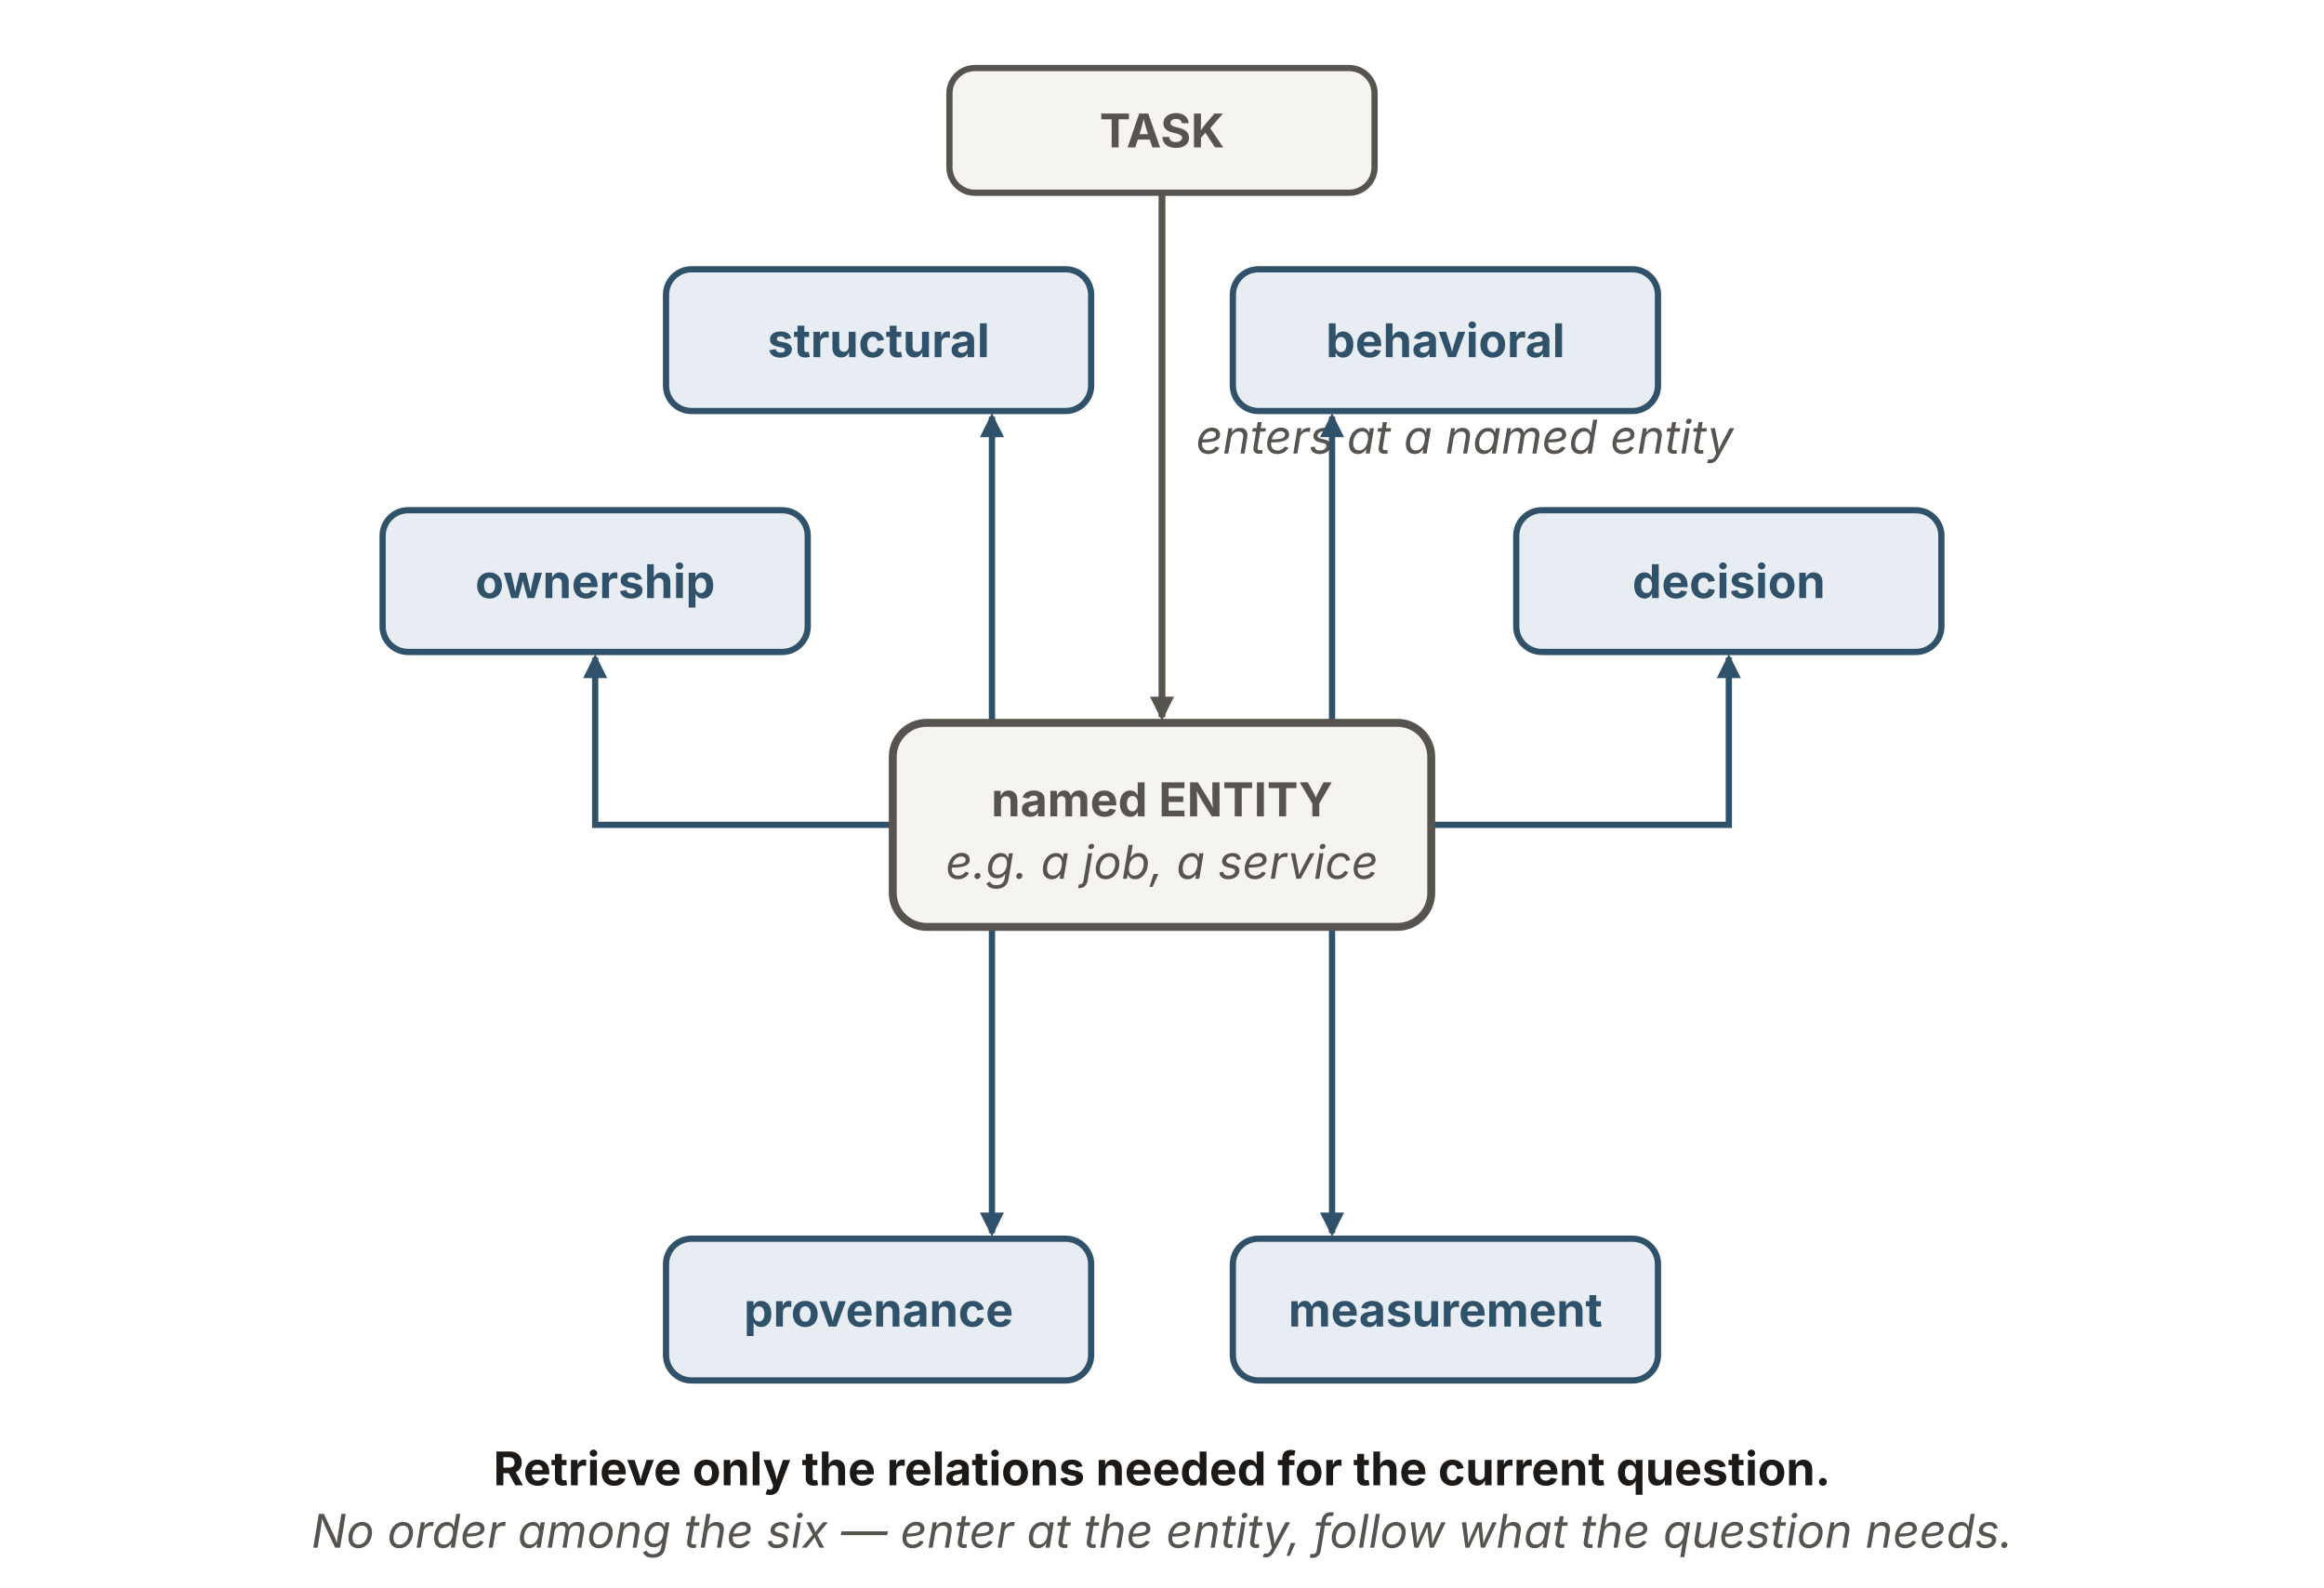
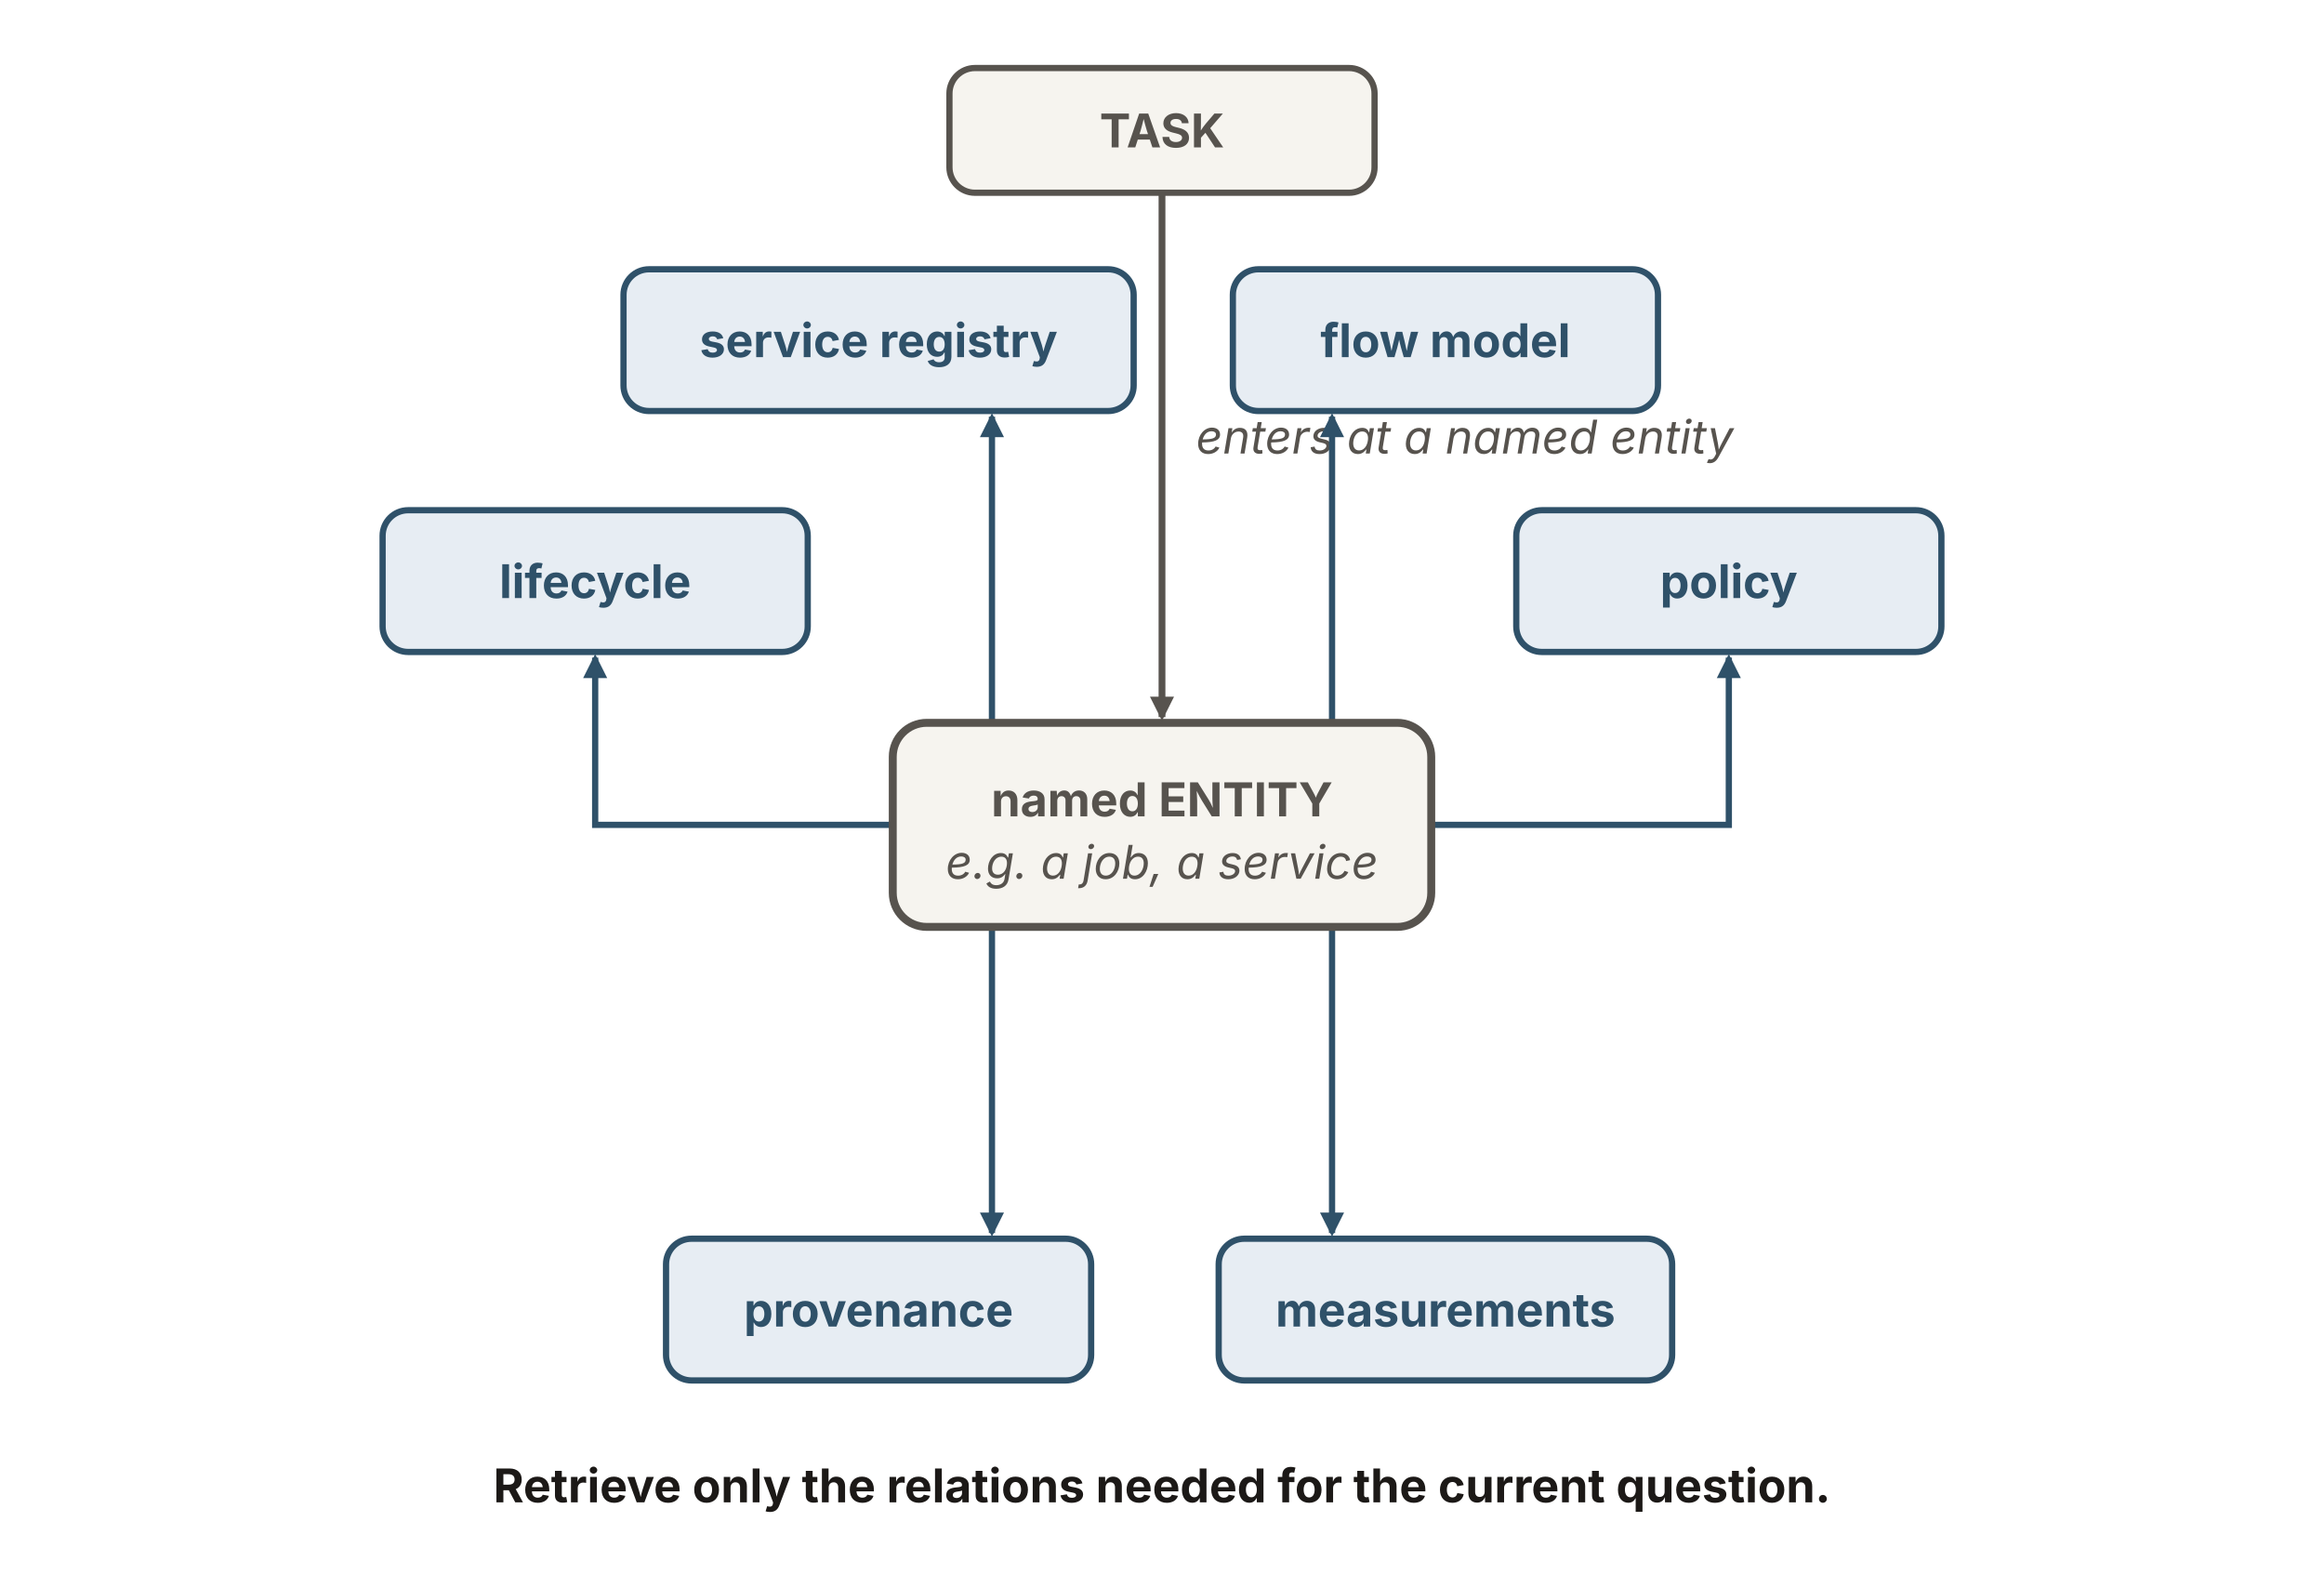
<svg xmlns="http://www.w3.org/2000/svg" viewBox="0 0 820 560" width="820" height="560" role="img" aria-labelledby="stTitle stDesc" font-family="'Source Sans 3', -apple-system, 'Segoe UI', sans-serif">
  <defs>
    <marker id="st-b" viewBox="0 0 10 10" refX="8.5" refY="5" markerWidth="8.5" markerHeight="8.5" orient="auto" markerUnits="userSpaceOnUse">
      <path d="M0 0 L10 5 L0 10 z" fill="#2f5169" />
    </marker>
    <marker id="st-k" viewBox="0 0 10 10" refX="8.5" refY="5" markerWidth="8.5" markerHeight="8.5" orient="auto" markerUnits="userSpaceOnUse">
      <path d="M0 0 L10 5 L0 10 z" fill="#57534e" />
    </marker>
  </defs>
  <rect id="task" x="335" y="24" width="150" height="44" rx="9" fill="#f6f4ef" stroke="#57534e" stroke-width="2.2" />
  <text x="410" y="52" text-anchor="middle" font-size="16.4" font-weight="700" fill="#57534e">TASK</text>
  <line x1="410" y1="68" x2="410" y2="253" stroke="#57534e" stroke-width="2.4" marker-end="url(#st-k)" />
  <text x="422" y="160" font-size="16.4" font-style="italic" fill="#57534e">enters at a named entity</text>
  <g fill="none" stroke="#2f5169" stroke-width="2.2" marker-end="url(#st-b)">
    <path d="M505,291 L610,291 L610,232" />
    <path d="M470,255 L470,147" />
    <path d="M350,255 L350,147" />
    <path d="M315,291 L210,291 L210,232" />
    <path d="M350,327 L350,435" />
    <path d="M470,327 L470,435" />
  </g>
  <rect id="entity" x="315" y="255" width="190" height="72" rx="12" fill="#f6f4ef" stroke="#57534e" stroke-width="2.8" />
  <text x="410" y="288" text-anchor="middle" font-size="16.5" font-weight="700" fill="#57534e">named ENTITY</text>
  <text x="410" y="310" text-anchor="middle" font-size="16.4" font-style="italic" fill="#57534e">e.g. a job, a service</text>
  <g font-size="16.4" font-weight="700" fill="#2f5169" text-anchor="middle">
-     <rect id="decision" x="535" y="180" width="150" height="50" rx="9" fill="#e7edf3" stroke="#2f5169" stroke-width="2.2" />
-     <text x="610" y="211">decision</text>
-     <rect id="behavioral" x="435" y="95" width="150" height="50" rx="9" fill="#e7edf3" stroke="#2f5169" stroke-width="2.2" />
-     <text x="510" y="126">behavioral</text>
-     <rect id="structural" x="235" y="95" width="150" height="50" rx="9" fill="#e7edf3" stroke="#2f5169" stroke-width="2.2" />
-     <text x="310" y="126">structural</text>
-     <rect id="ownership" x="135" y="180" width="150" height="50" rx="9" fill="#e7edf3" stroke="#2f5169" stroke-width="2.2" />
-     <text x="210" y="211">ownership</text>
+     <rect id="policy" x="535" y="180" width="150" height="50" rx="9" fill="#e7edf3" stroke="#2f5169" stroke-width="2.2" />
+     <text x="610" y="211">policy</text>
+     <rect id="flow-model" x="435" y="95" width="150" height="50" rx="9" fill="#e7edf3" stroke="#2f5169" stroke-width="2.2" />
+     <text x="510" y="126">flow model</text>
+     <rect id="service-registry" x="220" y="95" width="180" height="50" rx="9" fill="#e7edf3" stroke="#2f5169" stroke-width="2.2" />
+     <text x="310" y="126">service registry</text>
+     <rect id="lifecycle" x="135" y="180" width="150" height="50" rx="9" fill="#e7edf3" stroke="#2f5169" stroke-width="2.2" />
+     <text x="210" y="211">lifecycle</text>
    <rect id="provenance" x="235" y="437" width="150" height="50" rx="9" fill="#e7edf3" stroke="#2f5169" stroke-width="2.2" />
    <text x="310" y="468">provenance</text>
-     <rect id="measurement" x="435" y="437" width="150" height="50" rx="9" fill="#e7edf3" stroke="#2f5169" stroke-width="2.2" />
-     <text x="510" y="468">measurement</text>
+     <rect id="measurements" x="430" y="437" width="160" height="50" rx="9" fill="#e7edf3" stroke="#2f5169" stroke-width="2.2" />
+     <text x="510" y="468">measurements</text>
  </g>
-   <text x="410" y="524" text-anchor="middle" font-size="16.4" font-weight="700" fill="#1c1917">Retrieve only the relations needed for the current question.</text>
-   <text x="410" y="546" text-anchor="middle" font-size="16.4" font-style="italic" fill="#57534e">No order among the six — enter at the entity, follow what the question needs.</text>
+   <text x="410" y="530" text-anchor="middle" font-size="16.4" font-weight="700" fill="#1c1917">Retrieve only the relations needed for the current question.</text>
</svg>
